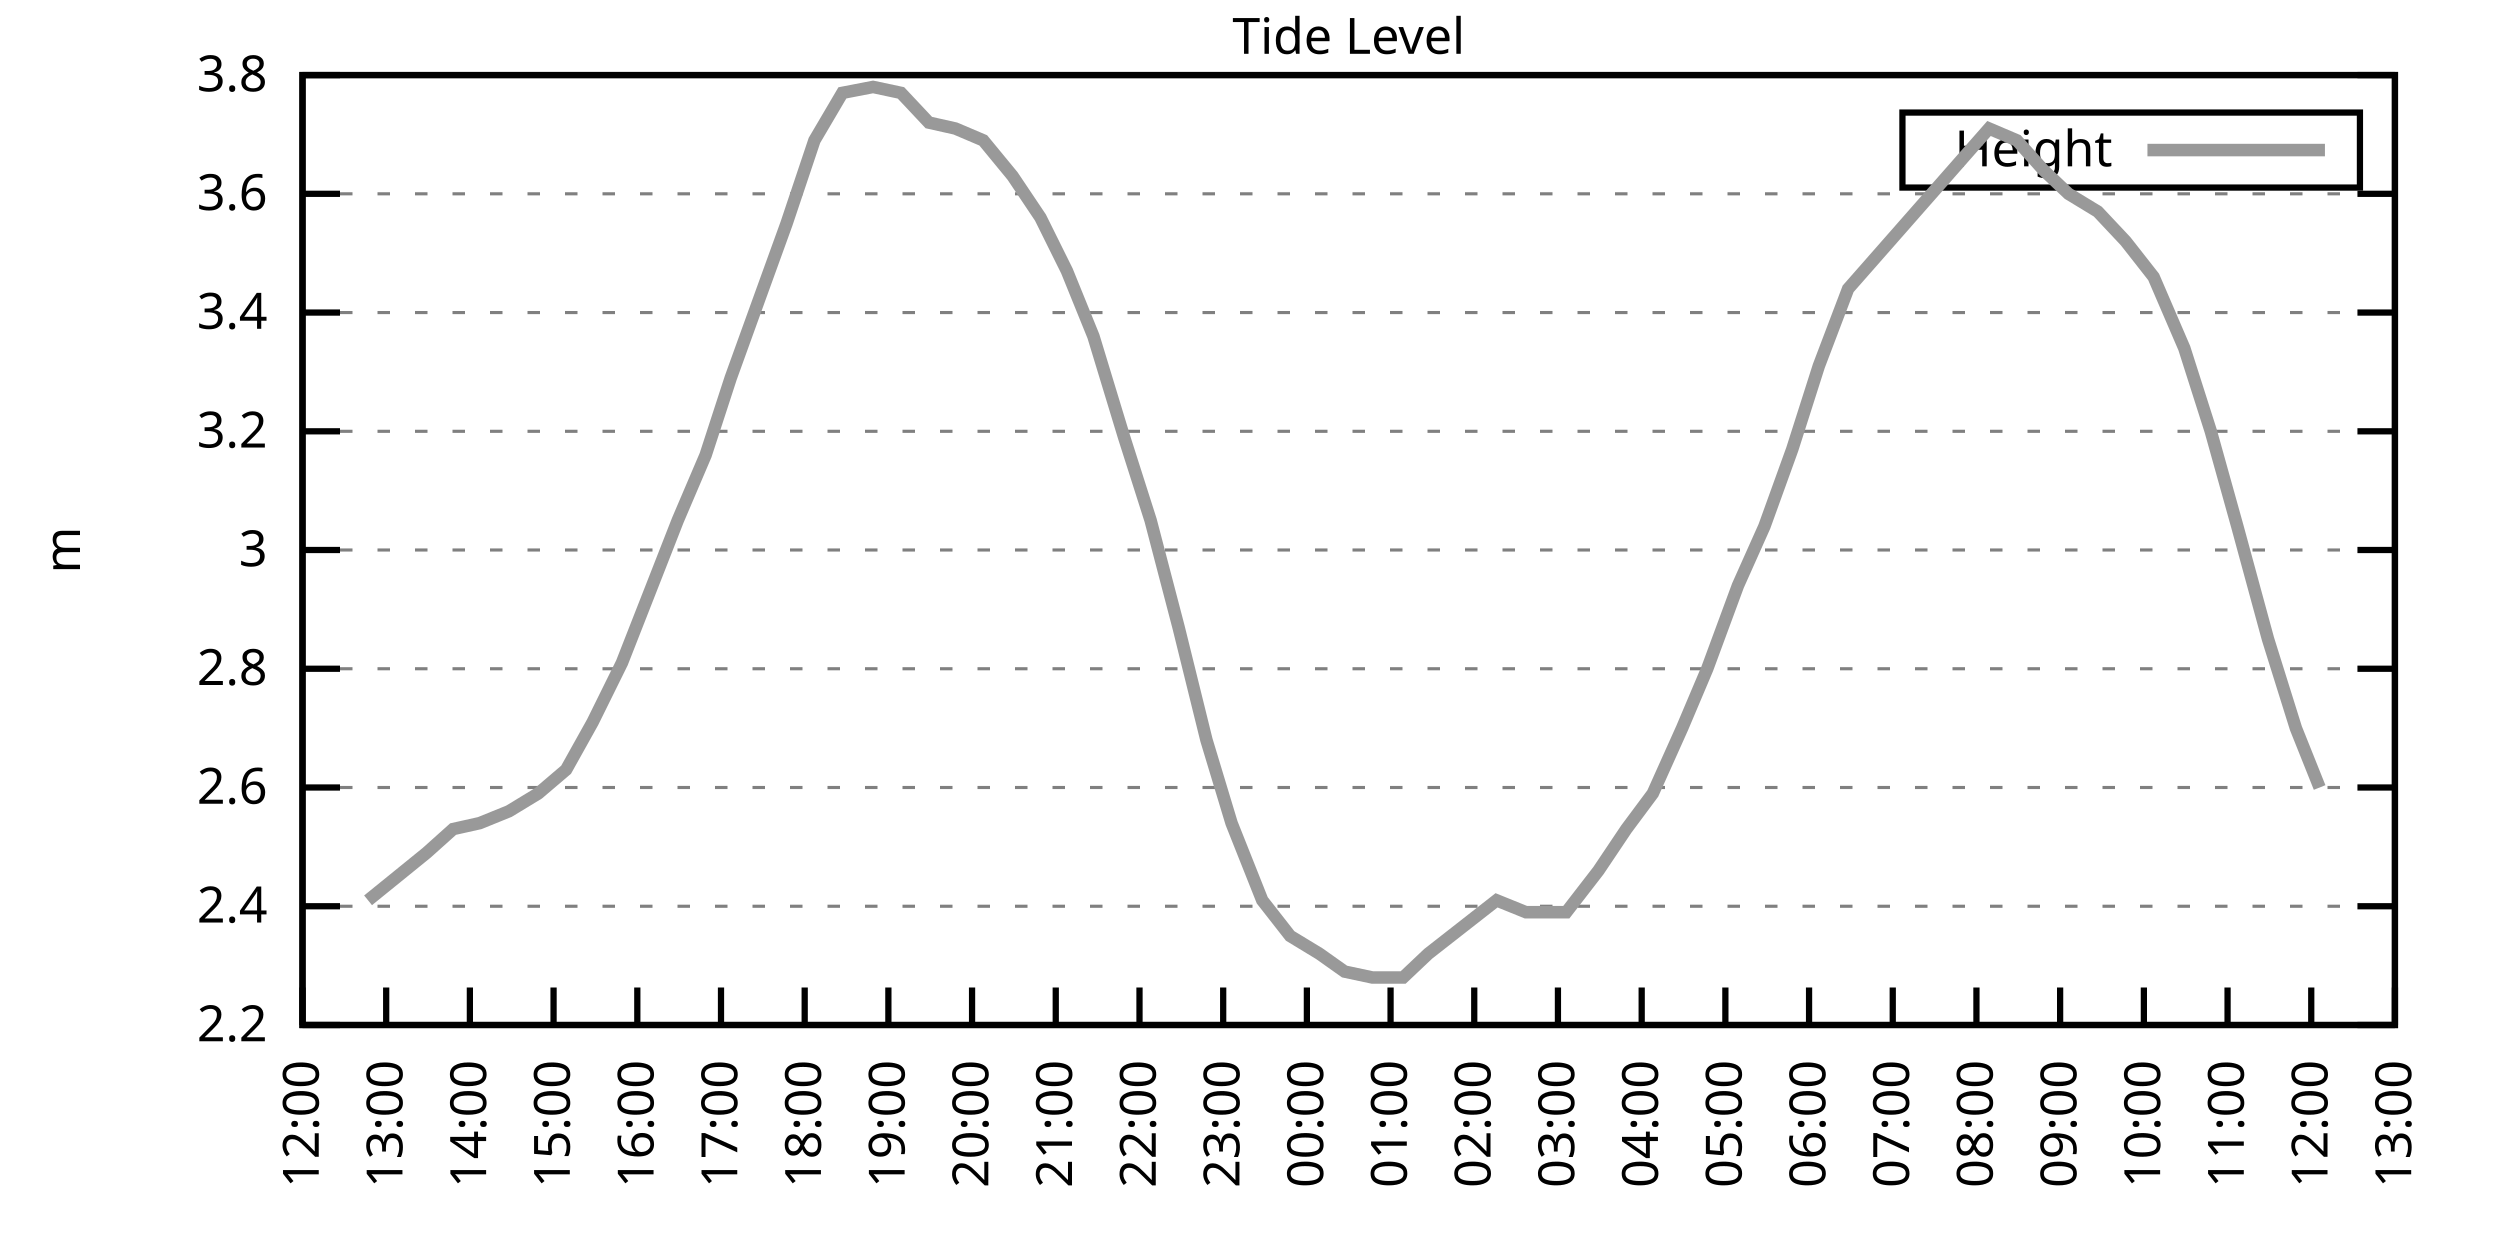
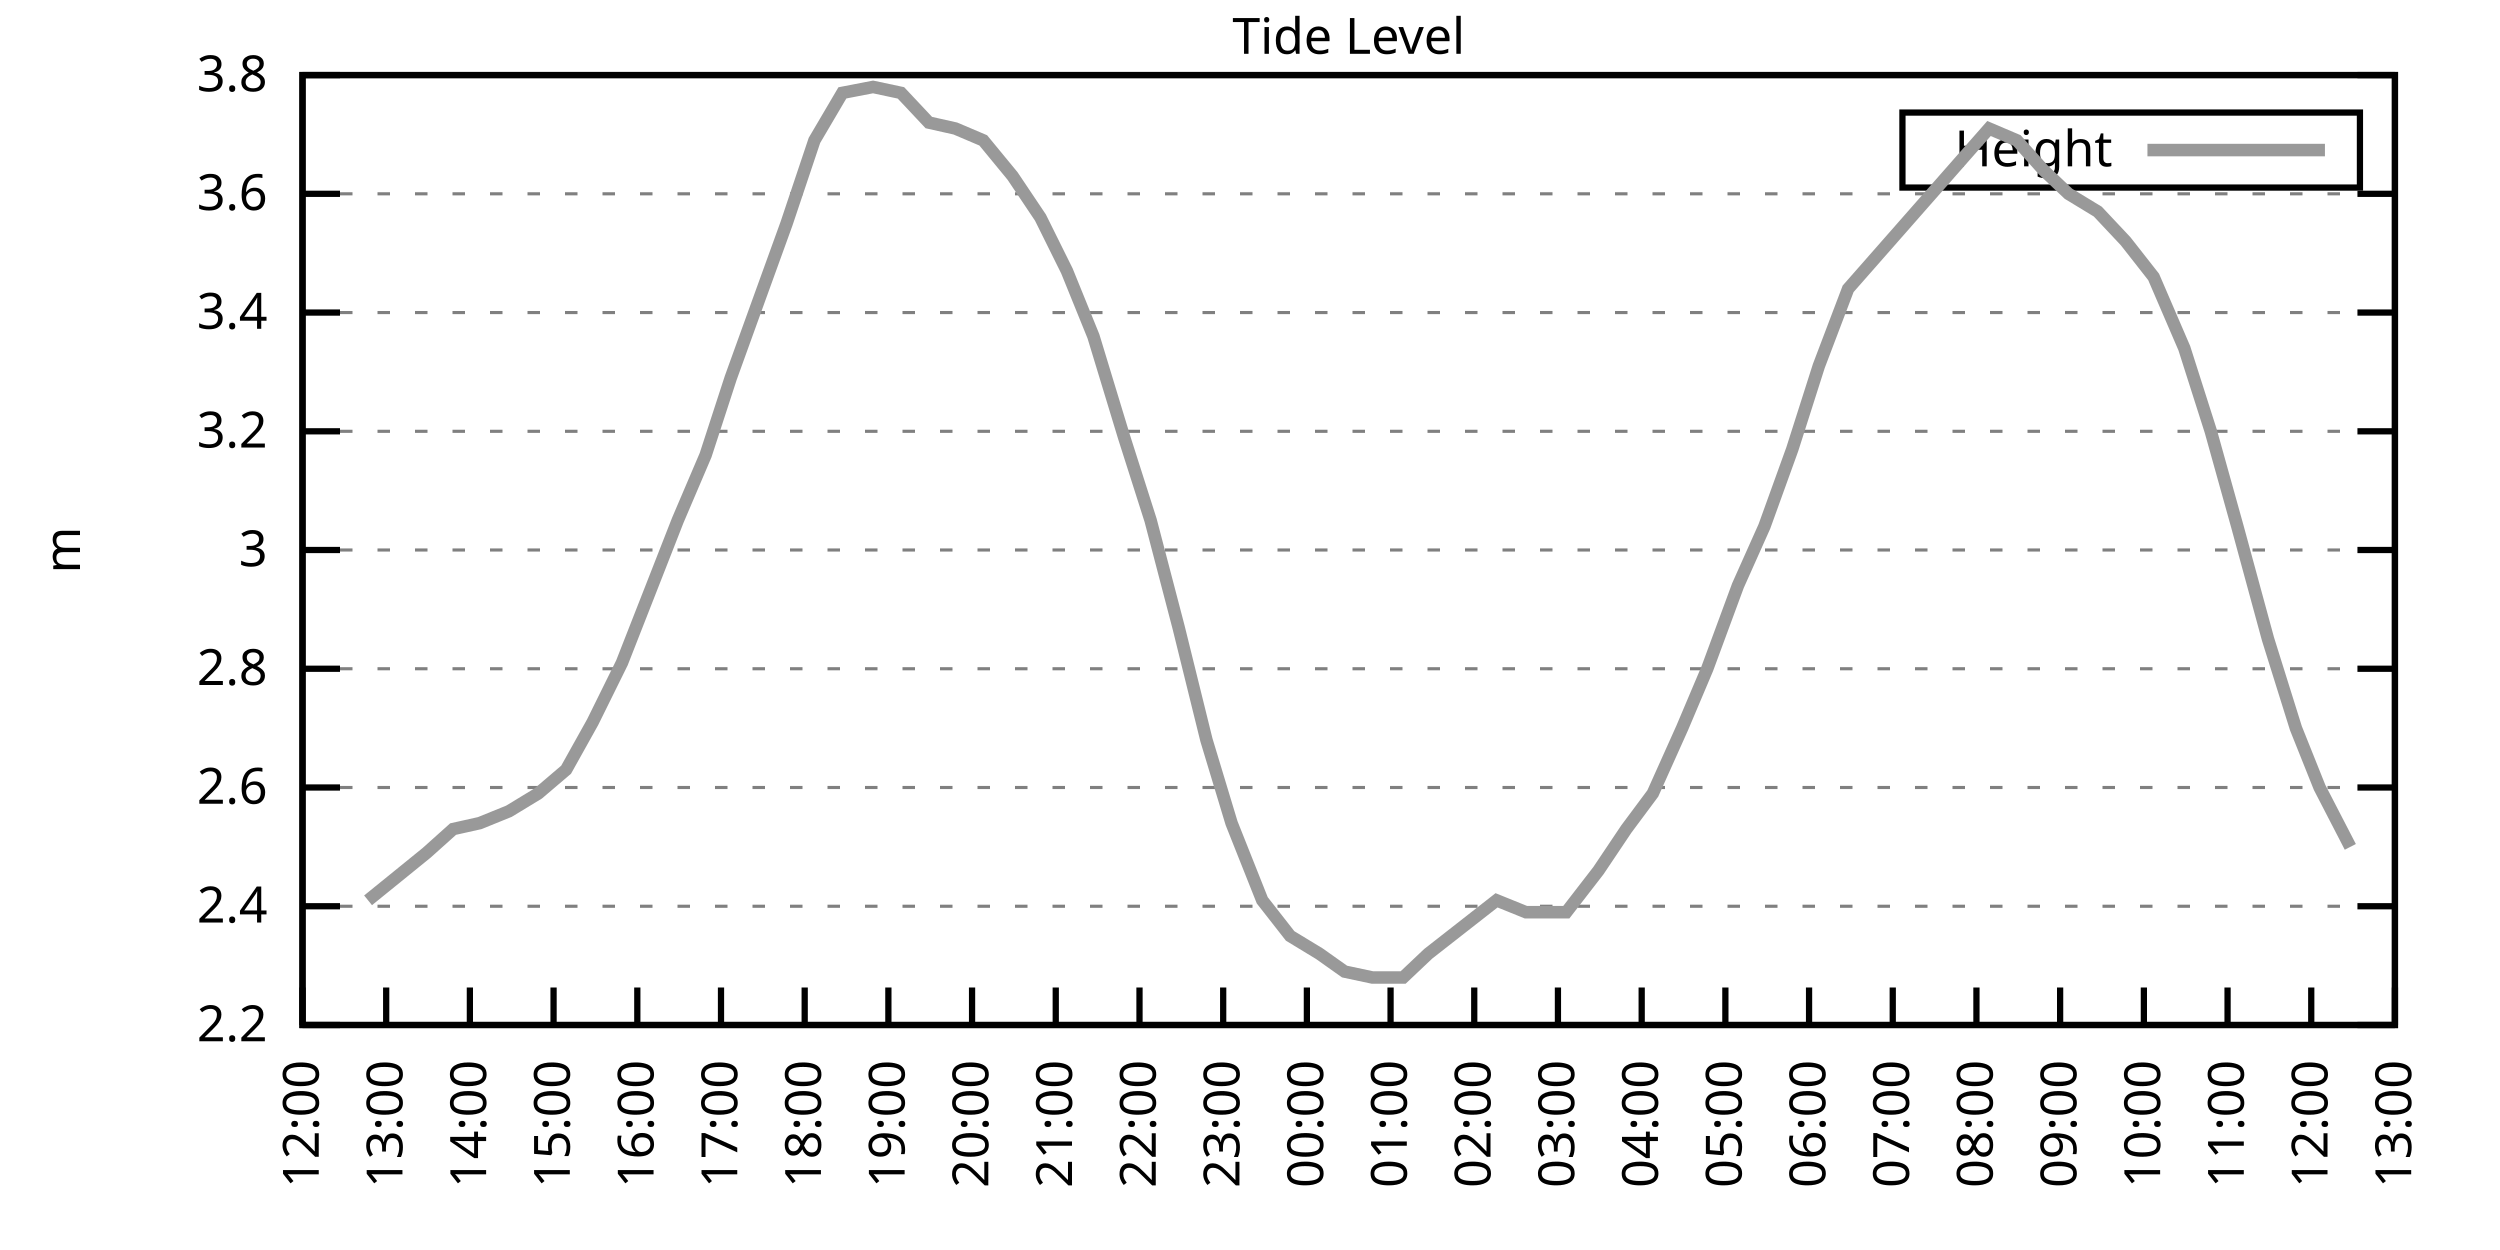
<svg xmlns="http://www.w3.org/2000/svg" xmlns:xlink="http://www.w3.org/1999/xlink" width="400" height="200" viewBox="0 0 400 200">
  <g id="gnuplot_canvas">
    <rect x="0" y="0" width="400" height="200" fill="none" />
    <defs>
      <circle id="gpDot" r="0.5" stroke-width="0.5" stroke="currentColor" />
      <path id="gpPt0" stroke-width="0.333" stroke="currentColor" d="M-1,0 h2 M0,-1 v2" />
      <path id="gpPt1" stroke-width="0.333" stroke="currentColor" d="M-1,-1 L1,1 M1,-1 L-1,1" />
      <path id="gpPt2" stroke-width="0.333" stroke="currentColor" d="M-1,0 L1,0 M0,-1 L0,1 M-1,-1 L1,1 M-1,1 L1,-1" />
      <rect id="gpPt3" stroke-width="0.333" stroke="currentColor" x="-1" y="-1" width="2" height="2" />
      <rect id="gpPt4" stroke-width="0.333" stroke="currentColor" fill="currentColor" x="-1" y="-1" width="2" height="2" />
      <circle id="gpPt5" stroke-width="0.333" stroke="currentColor" cx="0" cy="0" r="1" />
      <use xlink:href="#gpPt5" id="gpPt6" fill="currentColor" stroke="none" />
      <path id="gpPt7" stroke-width="0.333" stroke="currentColor" d="M0,-1.33 L-1.33,0.67 L1.33,0.67 z" />
      <use xlink:href="#gpPt7" id="gpPt8" fill="currentColor" stroke="none" />
      <use xlink:href="#gpPt7" id="gpPt9" stroke="currentColor" transform="rotate(180)" />
      <use xlink:href="#gpPt9" id="gpPt10" fill="currentColor" stroke="none" />
      <use xlink:href="#gpPt3" id="gpPt11" stroke="currentColor" transform="rotate(45)" />
      <use xlink:href="#gpPt11" id="gpPt12" fill="currentColor" stroke="none" />
      <path id="gpPt13" stroke-width="0.333" stroke="currentColor" d="M0,1.330 L1.265,0.411 L0.782,-1.067 L-0.782,-1.076 L-1.265,0.411 z" />
      <use xlink:href="#gpPt13" id="gpPt14" fill="currentColor" stroke="none" />
      <filter id="textbox" filterUnits="objectBoundingBox" x="0" y="0" height="1" width="1">
        <feFlood flood-color="white" flood-opacity="1" result="bgnd" />
        <feComposite in="SourceGraphic" in2="bgnd" operator="atop" />
      </filter>
      <filter id="greybox" filterUnits="objectBoundingBox" x="0" y="0" height="1" width="1">
        <feFlood flood-color="lightgrey" flood-opacity="1" result="grey" />
        <feComposite in="SourceGraphic" in2="grey" operator="atop" />
      </filter>
    </defs>
    <g fill="none" color="white" stroke="currentColor" stroke-width="1.00" stroke-linecap="butt" stroke-linejoin="miter">
</g>
    <g fill="none" color="black" stroke="currentColor" stroke-width="1.00" stroke-linecap="butt" stroke-linejoin="miter">
      <g stroke="none" shape-rendering="crispEdges">
        <polygon fill="rgb(255, 255, 255)" points="48.40,164.00 383.18,164.00 383.18,12.02 48.40,12.02 " />
      </g>
    </g>
    <g fill="none" color="black" stroke="currentColor" stroke-width="1.00" stroke-linecap="butt" stroke-linejoin="miter">
</g>
    <g fill="none" color="black" stroke="black" stroke-width="0.50" stroke-linecap="butt" stroke-linejoin="miter">
</g>
    <g fill="none" color="gray" stroke="currentColor" stroke-width="0.50" stroke-linecap="butt" stroke-linejoin="miter">
      <path stroke="gray" stroke-dasharray="2,4" class="gridline" d="M48.40,164.00 L383.19,164.00  " />
    </g>
    <g fill="none" color="gray" stroke="gray" stroke-width="1.00" stroke-linecap="butt" stroke-linejoin="miter">
</g>
    <g fill="none" color="black" stroke="currentColor" stroke-width="1.00" stroke-linecap="butt" stroke-linejoin="miter">
      <path stroke="black" d="M48.40,164.00 L54.40,164.00 M383.19,164.00 L377.19,164.00  " />
      <g transform="translate(42.80,166.60)" stroke="none" fill="black" font-family="Sans" font-size="8.00" text-anchor="end">
        <text>
          <tspan font-family="Sans"> 2.2</tspan>
        </text>
      </g>
    </g>
    <g fill="none" color="black" stroke="currentColor" stroke-width="1.00" stroke-linecap="butt" stroke-linejoin="miter">
</g>
    <g fill="none" color="black" stroke="black" stroke-width="0.50" stroke-linecap="butt" stroke-linejoin="miter">
</g>
    <g fill="none" color="gray" stroke="currentColor" stroke-width="0.50" stroke-linecap="butt" stroke-linejoin="miter">
      <path stroke="gray" stroke-dasharray="2,4" class="gridline" d="M48.40,145.00 L383.19,145.00  " />
    </g>
    <g fill="none" color="gray" stroke="gray" stroke-width="1.00" stroke-linecap="butt" stroke-linejoin="miter">
</g>
    <g fill="none" color="black" stroke="currentColor" stroke-width="1.00" stroke-linecap="butt" stroke-linejoin="miter">
      <path stroke="black" d="M48.40,145.00 L54.40,145.00 M383.19,145.00 L377.19,145.00  " />
      <g transform="translate(42.80,147.60)" stroke="none" fill="black" font-family="Sans" font-size="8.00" text-anchor="end">
        <text>
          <tspan font-family="Sans"> 2.4</tspan>
        </text>
      </g>
    </g>
    <g fill="none" color="black" stroke="currentColor" stroke-width="1.00" stroke-linecap="butt" stroke-linejoin="miter">
</g>
    <g fill="none" color="black" stroke="black" stroke-width="0.50" stroke-linecap="butt" stroke-linejoin="miter">
</g>
    <g fill="none" color="gray" stroke="currentColor" stroke-width="0.50" stroke-linecap="butt" stroke-linejoin="miter">
      <path stroke="gray" stroke-dasharray="2,4" class="gridline" d="M48.40,126.00 L383.19,126.00  " />
    </g>
    <g fill="none" color="gray" stroke="gray" stroke-width="1.00" stroke-linecap="butt" stroke-linejoin="miter">
</g>
    <g fill="none" color="black" stroke="currentColor" stroke-width="1.00" stroke-linecap="butt" stroke-linejoin="miter">
      <path stroke="black" d="M48.40,126.00 L54.40,126.00 M383.19,126.00 L377.19,126.00  " />
      <g transform="translate(42.80,128.60)" stroke="none" fill="black" font-family="Sans" font-size="8.00" text-anchor="end">
        <text>
          <tspan font-family="Sans"> 2.6</tspan>
        </text>
      </g>
    </g>
    <g fill="none" color="black" stroke="currentColor" stroke-width="1.00" stroke-linecap="butt" stroke-linejoin="miter">
</g>
    <g fill="none" color="black" stroke="black" stroke-width="0.50" stroke-linecap="butt" stroke-linejoin="miter">
</g>
    <g fill="none" color="gray" stroke="currentColor" stroke-width="0.50" stroke-linecap="butt" stroke-linejoin="miter">
      <path stroke="gray" stroke-dasharray="2,4" class="gridline" d="M48.40,107.00 L383.19,107.00  " />
    </g>
    <g fill="none" color="gray" stroke="gray" stroke-width="1.00" stroke-linecap="butt" stroke-linejoin="miter">
</g>
    <g fill="none" color="black" stroke="currentColor" stroke-width="1.00" stroke-linecap="butt" stroke-linejoin="miter">
      <path stroke="black" d="M48.40,107.00 L54.40,107.00 M383.19,107.00 L377.19,107.00  " />
      <g transform="translate(42.80,109.60)" stroke="none" fill="black" font-family="Sans" font-size="8.00" text-anchor="end">
        <text>
          <tspan font-family="Sans"> 2.8</tspan>
        </text>
      </g>
    </g>
    <g fill="none" color="black" stroke="currentColor" stroke-width="1.00" stroke-linecap="butt" stroke-linejoin="miter">
</g>
    <g fill="none" color="black" stroke="black" stroke-width="0.50" stroke-linecap="butt" stroke-linejoin="miter">
</g>
    <g fill="none" color="gray" stroke="currentColor" stroke-width="0.50" stroke-linecap="butt" stroke-linejoin="miter">
      <path stroke="gray" stroke-dasharray="2,4" class="gridline" d="M48.40,88.00 L383.19,88.00  " />
    </g>
    <g fill="none" color="gray" stroke="gray" stroke-width="1.00" stroke-linecap="butt" stroke-linejoin="miter">
</g>
    <g fill="none" color="black" stroke="currentColor" stroke-width="1.00" stroke-linecap="butt" stroke-linejoin="miter">
      <path stroke="black" d="M48.40,88.00 L54.40,88.00 M383.19,88.00 L377.19,88.00  " />
      <g transform="translate(42.80,90.60)" stroke="none" fill="black" font-family="Sans" font-size="8.00" text-anchor="end">
        <text>
          <tspan font-family="Sans"> 3</tspan>
        </text>
      </g>
    </g>
    <g fill="none" color="black" stroke="currentColor" stroke-width="1.00" stroke-linecap="butt" stroke-linejoin="miter">
</g>
    <g fill="none" color="black" stroke="black" stroke-width="0.50" stroke-linecap="butt" stroke-linejoin="miter">
</g>
    <g fill="none" color="gray" stroke="currentColor" stroke-width="0.50" stroke-linecap="butt" stroke-linejoin="miter">
      <path stroke="gray" stroke-dasharray="2,4" class="gridline" d="M48.40,69.01 L383.19,69.01  " />
    </g>
    <g fill="none" color="gray" stroke="gray" stroke-width="1.00" stroke-linecap="butt" stroke-linejoin="miter">
</g>
    <g fill="none" color="black" stroke="currentColor" stroke-width="1.00" stroke-linecap="butt" stroke-linejoin="miter">
      <path stroke="black" d="M48.40,69.01 L54.40,69.01 M383.19,69.01 L377.19,69.01  " />
      <g transform="translate(42.80,71.61)" stroke="none" fill="black" font-family="Sans" font-size="8.00" text-anchor="end">
        <text>
          <tspan font-family="Sans"> 3.2</tspan>
        </text>
      </g>
    </g>
    <g fill="none" color="black" stroke="currentColor" stroke-width="1.00" stroke-linecap="butt" stroke-linejoin="miter">
</g>
    <g fill="none" color="black" stroke="black" stroke-width="0.50" stroke-linecap="butt" stroke-linejoin="miter">
</g>
    <g fill="none" color="gray" stroke="currentColor" stroke-width="0.50" stroke-linecap="butt" stroke-linejoin="miter">
      <path stroke="gray" stroke-dasharray="2,4" class="gridline" d="M48.40,50.01 L383.19,50.01  " />
    </g>
    <g fill="none" color="gray" stroke="gray" stroke-width="1.00" stroke-linecap="butt" stroke-linejoin="miter">
</g>
    <g fill="none" color="black" stroke="currentColor" stroke-width="1.00" stroke-linecap="butt" stroke-linejoin="miter">
      <path stroke="black" d="M48.40,50.01 L54.40,50.01 M383.19,50.01 L377.19,50.01  " />
      <g transform="translate(42.80,52.61)" stroke="none" fill="black" font-family="Sans" font-size="8.00" text-anchor="end">
        <text>
          <tspan font-family="Sans"> 3.4</tspan>
        </text>
      </g>
    </g>
    <g fill="none" color="black" stroke="currentColor" stroke-width="1.00" stroke-linecap="butt" stroke-linejoin="miter">
</g>
    <g fill="none" color="black" stroke="black" stroke-width="0.50" stroke-linecap="butt" stroke-linejoin="miter">
</g>
    <g fill="none" color="gray" stroke="currentColor" stroke-width="0.50" stroke-linecap="butt" stroke-linejoin="miter">
      <path stroke="gray" stroke-dasharray="2,4" class="gridline" d="M48.40,31.01 L383.19,31.01  " />
    </g>
    <g fill="none" color="gray" stroke="gray" stroke-width="1.00" stroke-linecap="butt" stroke-linejoin="miter">
</g>
    <g fill="none" color="black" stroke="currentColor" stroke-width="1.00" stroke-linecap="butt" stroke-linejoin="miter">
      <path stroke="black" d="M48.40,31.01 L54.40,31.01 M383.19,31.01 L377.19,31.01  " />
      <g transform="translate(42.80,33.61)" stroke="none" fill="black" font-family="Sans" font-size="8.00" text-anchor="end">
        <text>
          <tspan font-family="Sans"> 3.6</tspan>
        </text>
      </g>
    </g>
    <g fill="none" color="black" stroke="currentColor" stroke-width="1.00" stroke-linecap="butt" stroke-linejoin="miter">
</g>
    <g fill="none" color="black" stroke="black" stroke-width="0.50" stroke-linecap="butt" stroke-linejoin="miter">
</g>
    <g fill="none" color="gray" stroke="currentColor" stroke-width="0.50" stroke-linecap="butt" stroke-linejoin="miter">
      <path stroke="gray" stroke-dasharray="2,4" class="gridline" d="M48.40,12.01 L383.19,12.01  " />
    </g>
    <g fill="none" color="gray" stroke="gray" stroke-width="1.00" stroke-linecap="butt" stroke-linejoin="miter">
</g>
    <g fill="none" color="black" stroke="currentColor" stroke-width="1.00" stroke-linecap="butt" stroke-linejoin="miter">
      <path stroke="black" d="M48.40,12.01 L54.40,12.01 M383.19,12.01 L377.19,12.01  " />
      <g transform="translate(42.80,14.61)" stroke="none" fill="black" font-family="Sans" font-size="8.00" text-anchor="end">
        <text>
          <tspan font-family="Sans"> 3.8</tspan>
        </text>
      </g>
    </g>
    <g fill="none" color="black" stroke="currentColor" stroke-width="1.00" stroke-linecap="butt" stroke-linejoin="miter">
      <path stroke="black" d="M48.40,164.00 L48.40,158.00  " />
      <g transform="translate(51.00,169.60) rotate(270.00)" stroke="none" fill="black" font-family="Sans" font-size="8.00" text-anchor="end">
        <text>
          <tspan font-family="Sans">12:00</tspan>
        </text>
      </g>
    </g>
    <g fill="none" color="black" stroke="currentColor" stroke-width="1.00" stroke-linecap="butt" stroke-linejoin="miter">
      <path stroke="black" d="M61.79,164.00 L61.79,158.00  " />
      <g transform="translate(64.39,169.60) rotate(270.00)" stroke="none" fill="black" font-family="Sans" font-size="8.00" text-anchor="end">
        <text>
          <tspan font-family="Sans">13:00</tspan>
        </text>
      </g>
    </g>
    <g fill="none" color="black" stroke="currentColor" stroke-width="1.00" stroke-linecap="butt" stroke-linejoin="miter">
      <path stroke="black" d="M75.18,164.00 L75.18,158.00  " />
      <g transform="translate(77.78,169.60) rotate(270.00)" stroke="none" fill="black" font-family="Sans" font-size="8.00" text-anchor="end">
        <text>
          <tspan font-family="Sans">14:00</tspan>
        </text>
      </g>
    </g>
    <g fill="none" color="black" stroke="currentColor" stroke-width="1.00" stroke-linecap="butt" stroke-linejoin="miter">
      <path stroke="black" d="M88.57,164.00 L88.57,158.00  " />
      <g transform="translate(91.17,169.60) rotate(270.00)" stroke="none" fill="black" font-family="Sans" font-size="8.00" text-anchor="end">
        <text>
          <tspan font-family="Sans">15:00</tspan>
        </text>
      </g>
    </g>
    <g fill="none" color="black" stroke="currentColor" stroke-width="1.00" stroke-linecap="butt" stroke-linejoin="miter">
      <path stroke="black" d="M101.97,164.00 L101.97,158.00  " />
      <g transform="translate(104.57,169.60) rotate(270.00)" stroke="none" fill="black" font-family="Sans" font-size="8.00" text-anchor="end">
        <text>
          <tspan font-family="Sans">16:00</tspan>
        </text>
      </g>
    </g>
    <g fill="none" color="black" stroke="currentColor" stroke-width="1.00" stroke-linecap="butt" stroke-linejoin="miter">
      <path stroke="black" d="M115.36,164.00 L115.36,158.00  " />
      <g transform="translate(117.96,169.60) rotate(270.00)" stroke="none" fill="black" font-family="Sans" font-size="8.00" text-anchor="end">
        <text>
          <tspan font-family="Sans">17:00</tspan>
        </text>
      </g>
    </g>
    <g fill="none" color="black" stroke="currentColor" stroke-width="1.00" stroke-linecap="butt" stroke-linejoin="miter">
      <path stroke="black" d="M128.75,164.00 L128.75,158.00  " />
      <g transform="translate(131.35,169.60) rotate(270.00)" stroke="none" fill="black" font-family="Sans" font-size="8.00" text-anchor="end">
        <text>
          <tspan font-family="Sans">18:00</tspan>
        </text>
      </g>
    </g>
    <g fill="none" color="black" stroke="currentColor" stroke-width="1.00" stroke-linecap="butt" stroke-linejoin="miter">
      <path stroke="black" d="M142.14,164.00 L142.14,158.00  " />
      <g transform="translate(144.74,169.60) rotate(270.00)" stroke="none" fill="black" font-family="Sans" font-size="8.00" text-anchor="end">
        <text>
          <tspan font-family="Sans">19:00</tspan>
        </text>
      </g>
    </g>
    <g fill="none" color="black" stroke="currentColor" stroke-width="1.00" stroke-linecap="butt" stroke-linejoin="miter">
      <path stroke="black" d="M155.53,164.00 L155.53,158.00  " />
      <g transform="translate(158.13,169.60) rotate(270.00)" stroke="none" fill="black" font-family="Sans" font-size="8.00" text-anchor="end">
        <text>
          <tspan font-family="Sans">20:00</tspan>
        </text>
      </g>
    </g>
    <g fill="none" color="black" stroke="currentColor" stroke-width="1.00" stroke-linecap="butt" stroke-linejoin="miter">
      <path stroke="black" d="M168.92,164.00 L168.92,158.00  " />
      <g transform="translate(171.52,169.60) rotate(270.00)" stroke="none" fill="black" font-family="Sans" font-size="8.00" text-anchor="end">
        <text>
          <tspan font-family="Sans">21:00</tspan>
        </text>
      </g>
    </g>
    <g fill="none" color="black" stroke="currentColor" stroke-width="1.00" stroke-linecap="butt" stroke-linejoin="miter">
      <path stroke="black" d="M182.32,164.00 L182.32,158.00  " />
      <g transform="translate(184.92,169.60) rotate(270.00)" stroke="none" fill="black" font-family="Sans" font-size="8.00" text-anchor="end">
        <text>
          <tspan font-family="Sans">22:00</tspan>
        </text>
      </g>
    </g>
    <g fill="none" color="black" stroke="currentColor" stroke-width="1.00" stroke-linecap="butt" stroke-linejoin="miter">
      <path stroke="black" d="M195.71,164.00 L195.71,158.00  " />
      <g transform="translate(198.31,169.60) rotate(270.00)" stroke="none" fill="black" font-family="Sans" font-size="8.00" text-anchor="end">
        <text>
          <tspan font-family="Sans">23:00</tspan>
        </text>
      </g>
    </g>
    <g fill="none" color="black" stroke="currentColor" stroke-width="1.00" stroke-linecap="butt" stroke-linejoin="miter">
      <path stroke="black" d="M209.10,164.00 L209.10,158.00  " />
      <g transform="translate(211.70,169.60) rotate(270.00)" stroke="none" fill="black" font-family="Sans" font-size="8.00" text-anchor="end">
        <text>
          <tspan font-family="Sans">00:00</tspan>
        </text>
      </g>
    </g>
    <g fill="none" color="black" stroke="currentColor" stroke-width="1.00" stroke-linecap="butt" stroke-linejoin="miter">
      <path stroke="black" d="M222.49,164.00 L222.49,158.00  " />
      <g transform="translate(225.09,169.60) rotate(270.00)" stroke="none" fill="black" font-family="Sans" font-size="8.00" text-anchor="end">
        <text>
          <tspan font-family="Sans">01:00</tspan>
        </text>
      </g>
    </g>
    <g fill="none" color="black" stroke="currentColor" stroke-width="1.00" stroke-linecap="butt" stroke-linejoin="miter">
      <path stroke="black" d="M235.88,164.00 L235.88,158.00  " />
      <g transform="translate(238.48,169.60) rotate(270.00)" stroke="none" fill="black" font-family="Sans" font-size="8.00" text-anchor="end">
        <text>
          <tspan font-family="Sans">02:00</tspan>
        </text>
      </g>
    </g>
    <g fill="none" color="black" stroke="currentColor" stroke-width="1.00" stroke-linecap="butt" stroke-linejoin="miter">
      <path stroke="black" d="M249.27,164.00 L249.27,158.00  " />
      <g transform="translate(251.87,169.60) rotate(270.00)" stroke="none" fill="black" font-family="Sans" font-size="8.00" text-anchor="end">
        <text>
          <tspan font-family="Sans">03:00</tspan>
        </text>
      </g>
    </g>
    <g fill="none" color="black" stroke="currentColor" stroke-width="1.00" stroke-linecap="butt" stroke-linejoin="miter">
      <path stroke="black" d="M262.67,164.00 L262.67,158.00  " />
      <g transform="translate(265.27,169.60) rotate(270.00)" stroke="none" fill="black" font-family="Sans" font-size="8.00" text-anchor="end">
        <text>
          <tspan font-family="Sans">04:00</tspan>
        </text>
      </g>
    </g>
    <g fill="none" color="black" stroke="currentColor" stroke-width="1.00" stroke-linecap="butt" stroke-linejoin="miter">
      <path stroke="black" d="M276.06,164.00 L276.06,158.00  " />
      <g transform="translate(278.66,169.60) rotate(270.00)" stroke="none" fill="black" font-family="Sans" font-size="8.00" text-anchor="end">
        <text>
          <tspan font-family="Sans">05:00</tspan>
        </text>
      </g>
    </g>
    <g fill="none" color="black" stroke="currentColor" stroke-width="1.00" stroke-linecap="butt" stroke-linejoin="miter">
      <path stroke="black" d="M289.45,164.00 L289.45,158.00  " />
      <g transform="translate(292.05,169.60) rotate(270.00)" stroke="none" fill="black" font-family="Sans" font-size="8.00" text-anchor="end">
        <text>
          <tspan font-family="Sans">06:00</tspan>
        </text>
      </g>
    </g>
    <g fill="none" color="black" stroke="currentColor" stroke-width="1.00" stroke-linecap="butt" stroke-linejoin="miter">
      <path stroke="black" d="M302.84,164.00 L302.84,158.00  " />
      <g transform="translate(305.44,169.60) rotate(270.00)" stroke="none" fill="black" font-family="Sans" font-size="8.00" text-anchor="end">
        <text>
          <tspan font-family="Sans">07:00</tspan>
        </text>
      </g>
    </g>
    <g fill="none" color="black" stroke="currentColor" stroke-width="1.00" stroke-linecap="butt" stroke-linejoin="miter">
      <path stroke="black" d="M316.23,164.00 L316.23,158.00  " />
      <g transform="translate(318.83,169.60) rotate(270.00)" stroke="none" fill="black" font-family="Sans" font-size="8.00" text-anchor="end">
        <text>
          <tspan font-family="Sans">08:00</tspan>
        </text>
      </g>
    </g>
    <g fill="none" color="black" stroke="currentColor" stroke-width="1.00" stroke-linecap="butt" stroke-linejoin="miter">
      <path stroke="black" d="M329.62,164.00 L329.62,158.00  " />
      <g transform="translate(332.22,169.60) rotate(270.00)" stroke="none" fill="black" font-family="Sans" font-size="8.00" text-anchor="end">
        <text>
          <tspan font-family="Sans">09:00</tspan>
        </text>
      </g>
    </g>
    <g fill="none" color="black" stroke="currentColor" stroke-width="1.00" stroke-linecap="butt" stroke-linejoin="miter">
      <path stroke="black" d="M343.02,164.00 L343.02,158.00  " />
      <g transform="translate(345.62,169.60) rotate(270.00)" stroke="none" fill="black" font-family="Sans" font-size="8.00" text-anchor="end">
        <text>
          <tspan font-family="Sans">10:00</tspan>
        </text>
      </g>
    </g>
    <g fill="none" color="black" stroke="currentColor" stroke-width="1.00" stroke-linecap="butt" stroke-linejoin="miter">
      <path stroke="black" d="M356.41,164.00 L356.41,158.00  " />
      <g transform="translate(359.01,169.60) rotate(270.00)" stroke="none" fill="black" font-family="Sans" font-size="8.00" text-anchor="end">
        <text>
          <tspan font-family="Sans">11:00</tspan>
        </text>
      </g>
    </g>
    <g fill="none" color="black" stroke="currentColor" stroke-width="1.00" stroke-linecap="butt" stroke-linejoin="miter">
      <path stroke="black" d="M369.80,164.00 L369.80,158.00  " />
      <g transform="translate(372.40,169.60) rotate(270.00)" stroke="none" fill="black" font-family="Sans" font-size="8.00" text-anchor="end">
        <text>
          <tspan font-family="Sans">12:00</tspan>
        </text>
      </g>
    </g>
    <g fill="none" color="black" stroke="currentColor" stroke-width="1.00" stroke-linecap="butt" stroke-linejoin="miter">
      <path stroke="black" d="M383.19,164.00 L383.19,158.00  " />
      <g transform="translate(385.79,169.60) rotate(270.00)" stroke="none" fill="black" font-family="Sans" font-size="8.00" text-anchor="end">
        <text>
          <tspan font-family="Sans">13:00</tspan>
        </text>
      </g>
    </g>
    <g fill="none" color="black" stroke="currentColor" stroke-width="1.00" stroke-linecap="butt" stroke-linejoin="miter">
</g>
    <g fill="none" color="black" stroke="currentColor" stroke-width="1.00" stroke-linecap="butt" stroke-linejoin="miter">
      <path stroke="black" d="M48.40,12.01 L48.40,164.00 L383.19,164.00 L383.19,12.01 L48.40,12.01 Z  " />
    </g>
    <g fill="none" color="black" stroke="currentColor" stroke-width="1.00" stroke-linecap="butt" stroke-linejoin="miter">
</g>
    <g fill="none" color="black" stroke="currentColor" stroke-width="1.00" stroke-linecap="butt" stroke-linejoin="miter">
      <path stroke="black" d="M304.39,30.01 L304.39,18.01 L377.59,18.01 L377.59,30.01 L304.39,30.01 Z  " />
    </g>
    <g id="Tide_level_plot_1">
      <g fill="none" color="white" stroke="black" stroke-width="2.00" stroke-linecap="butt" stroke-linejoin="miter">
</g>
      <g fill="none" color="black" stroke="currentColor" stroke-width="2.00" stroke-linecap="butt" stroke-linejoin="miter">
        <g transform="translate(337.99,26.61)" stroke="none" fill="black" font-family="Sans" font-size="8.00" text-anchor="end">
          <text>
            <tspan font-family="Sans">Height</tspan>
          </text>
        </g>
      </g>
      <g fill="none" color="black" stroke="currentColor" stroke-width="2.00" stroke-linecap="butt" stroke-linejoin="miter">
-         <path stroke="rgb(153, 153, 153)" d="M343.59,24.01 L371.99,24.01 M58.89,144.05 L63.58,140.25 L68.26,136.45 L72.50,132.65 L76.75,131.70 L81.43,129.80   L86.12,126.95 L90.58,123.15 L94.82,115.55 L99.51,106.05 L103.98,94.65 L108.44,83.26 L112.90,72.81 L116.92,60.46   L121.38,48.11 L125.85,35.76 L130.31,22.46 L134.78,14.86 L139.69,13.91 L144.15,14.86 L148.61,19.61 L152.85,20.56   L157.32,22.46 L162.01,28.16 L166.47,34.81 L170.71,43.36 L174.95,53.81 L179.86,69.96 L184.10,83.26 L188.57,100.35   L193.03,118.40 L197.05,131.70 L201.96,144.05 L206.42,149.75 L211.11,152.60 L215.13,155.45 L219.59,156.40 L224.50,156.40   L228.52,152.60 L239.45,144.05 L244.14,145.95 L250.61,145.95 L255.75,139.30 L260.21,132.65 L264.45,126.95 L269.14,116.50   L273.16,107.00 L278.07,93.70 L282.31,84.21 L286.77,71.86 L291.01,58.56 L295.70,46.21 L318.24,20.56 L322.70,22.46   L326.95,27.21 L330.96,31.01 L335.65,33.86 L340.11,38.61 L344.58,44.31 L349.49,55.71 L353.73,69.01 L357.97,84.21   L362.88,102.25 L367.34,116.50 L371.14,126.00  " />
+         <path stroke="rgb(153, 153, 153)" d="M343.59,24.01 L371.99,24.01 M58.89,144.05 L63.58,140.25 L68.26,136.45 L72.50,132.65 L76.75,131.70 L81.43,129.80   L86.12,126.95 L90.58,123.15 L94.82,115.55 L99.51,106.05 L103.98,94.65 L108.44,83.26 L112.90,72.81 L116.92,60.46   L121.38,48.11 L125.85,35.76 L130.31,22.46 L134.78,14.86 L139.69,13.91 L144.15,14.86 L148.61,19.61 L152.85,20.56   L157.32,22.46 L162.01,28.16 L166.47,34.81 L170.71,43.36 L174.95,53.81 L179.86,69.96 L184.10,83.26 L188.57,100.35   L193.03,118.40 L197.05,131.70 L201.96,144.05 L206.42,149.75 L211.11,152.60 L215.13,155.45 L219.59,156.40 L224.50,156.40   L228.52,152.60 L239.45,144.05 L244.14,145.95 L250.61,145.95 L255.75,139.30 L260.21,132.65 L264.45,126.95 L269.14,116.50   L273.16,107.00 L278.07,93.70 L282.31,84.21 L286.77,71.86 L291.01,58.56 L295.70,46.21 L318.24,20.56 L322.70,22.46   L326.95,27.21 L330.96,31.01 L335.65,33.86 L340.11,38.61 L344.58,44.31 L349.49,55.71 L353.73,69.01 L357.97,84.21   L362.88,102.25 L367.34,116.50 L371.14,126.00 L376.05,135.50  " />
      </g>
    </g>
    <g fill="none" color="black" stroke="currentColor" stroke-width="2.00" stroke-linecap="butt" stroke-linejoin="miter">
</g>
    <g fill="none" color="black" stroke="black" stroke-width="1.00" stroke-linecap="butt" stroke-linejoin="miter">
</g>
    <g fill="none" color="black" stroke="currentColor" stroke-width="1.00" stroke-linecap="butt" stroke-linejoin="miter">
      <path stroke="black" d="M48.40,12.01 L48.40,164.00 L383.19,164.00 L383.19,12.01 L48.40,12.01 Z  " />
      <g transform="translate(12.80,88.01) rotate(270.00)" stroke="none" fill="black" font-family="Sans" font-size="8.00" text-anchor="middle">
        <text>
          <tspan font-family="Sans">m</tspan>
        </text>
      </g>
    </g>
    <g fill="none" color="black" stroke="currentColor" stroke-width="1.00" stroke-linecap="butt" stroke-linejoin="miter">
</g>
    <g fill="none" color="black" stroke="currentColor" stroke-width="1.00" stroke-linecap="butt" stroke-linejoin="miter">
      <g transform="translate(215.79,8.61)" stroke="none" fill="black" font-family="Sans" font-size="8.00" text-anchor="middle">
        <text>
          <tspan font-family="Sans">Tide Level</tspan>
        </text>
      </g>
    </g>
    <g fill="none" color="black" stroke="currentColor" stroke-width="1.00" stroke-linecap="butt" stroke-linejoin="miter">
</g>
  </g>
</svg>
